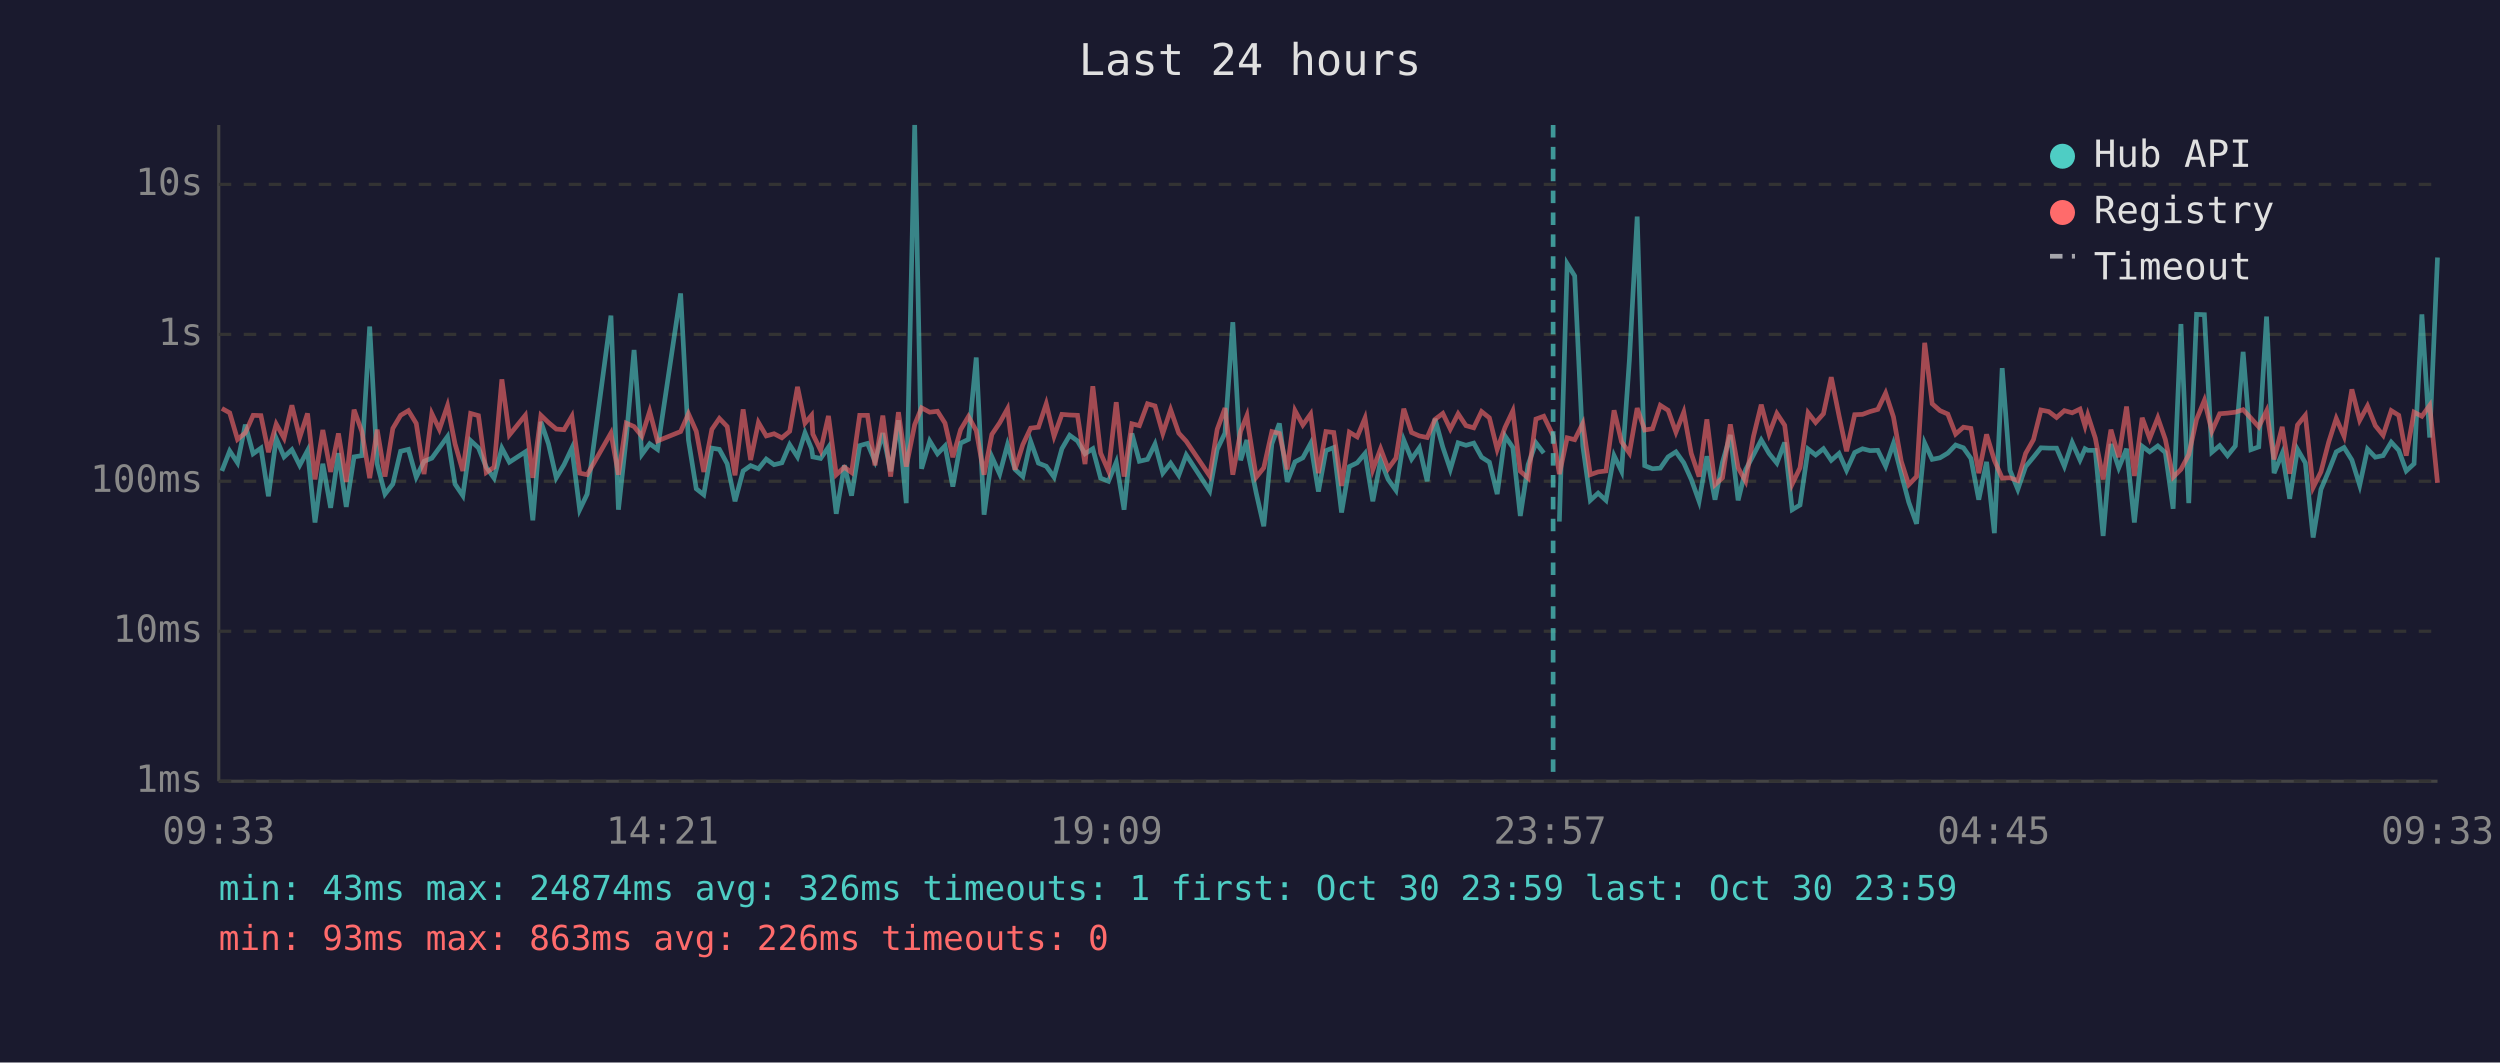
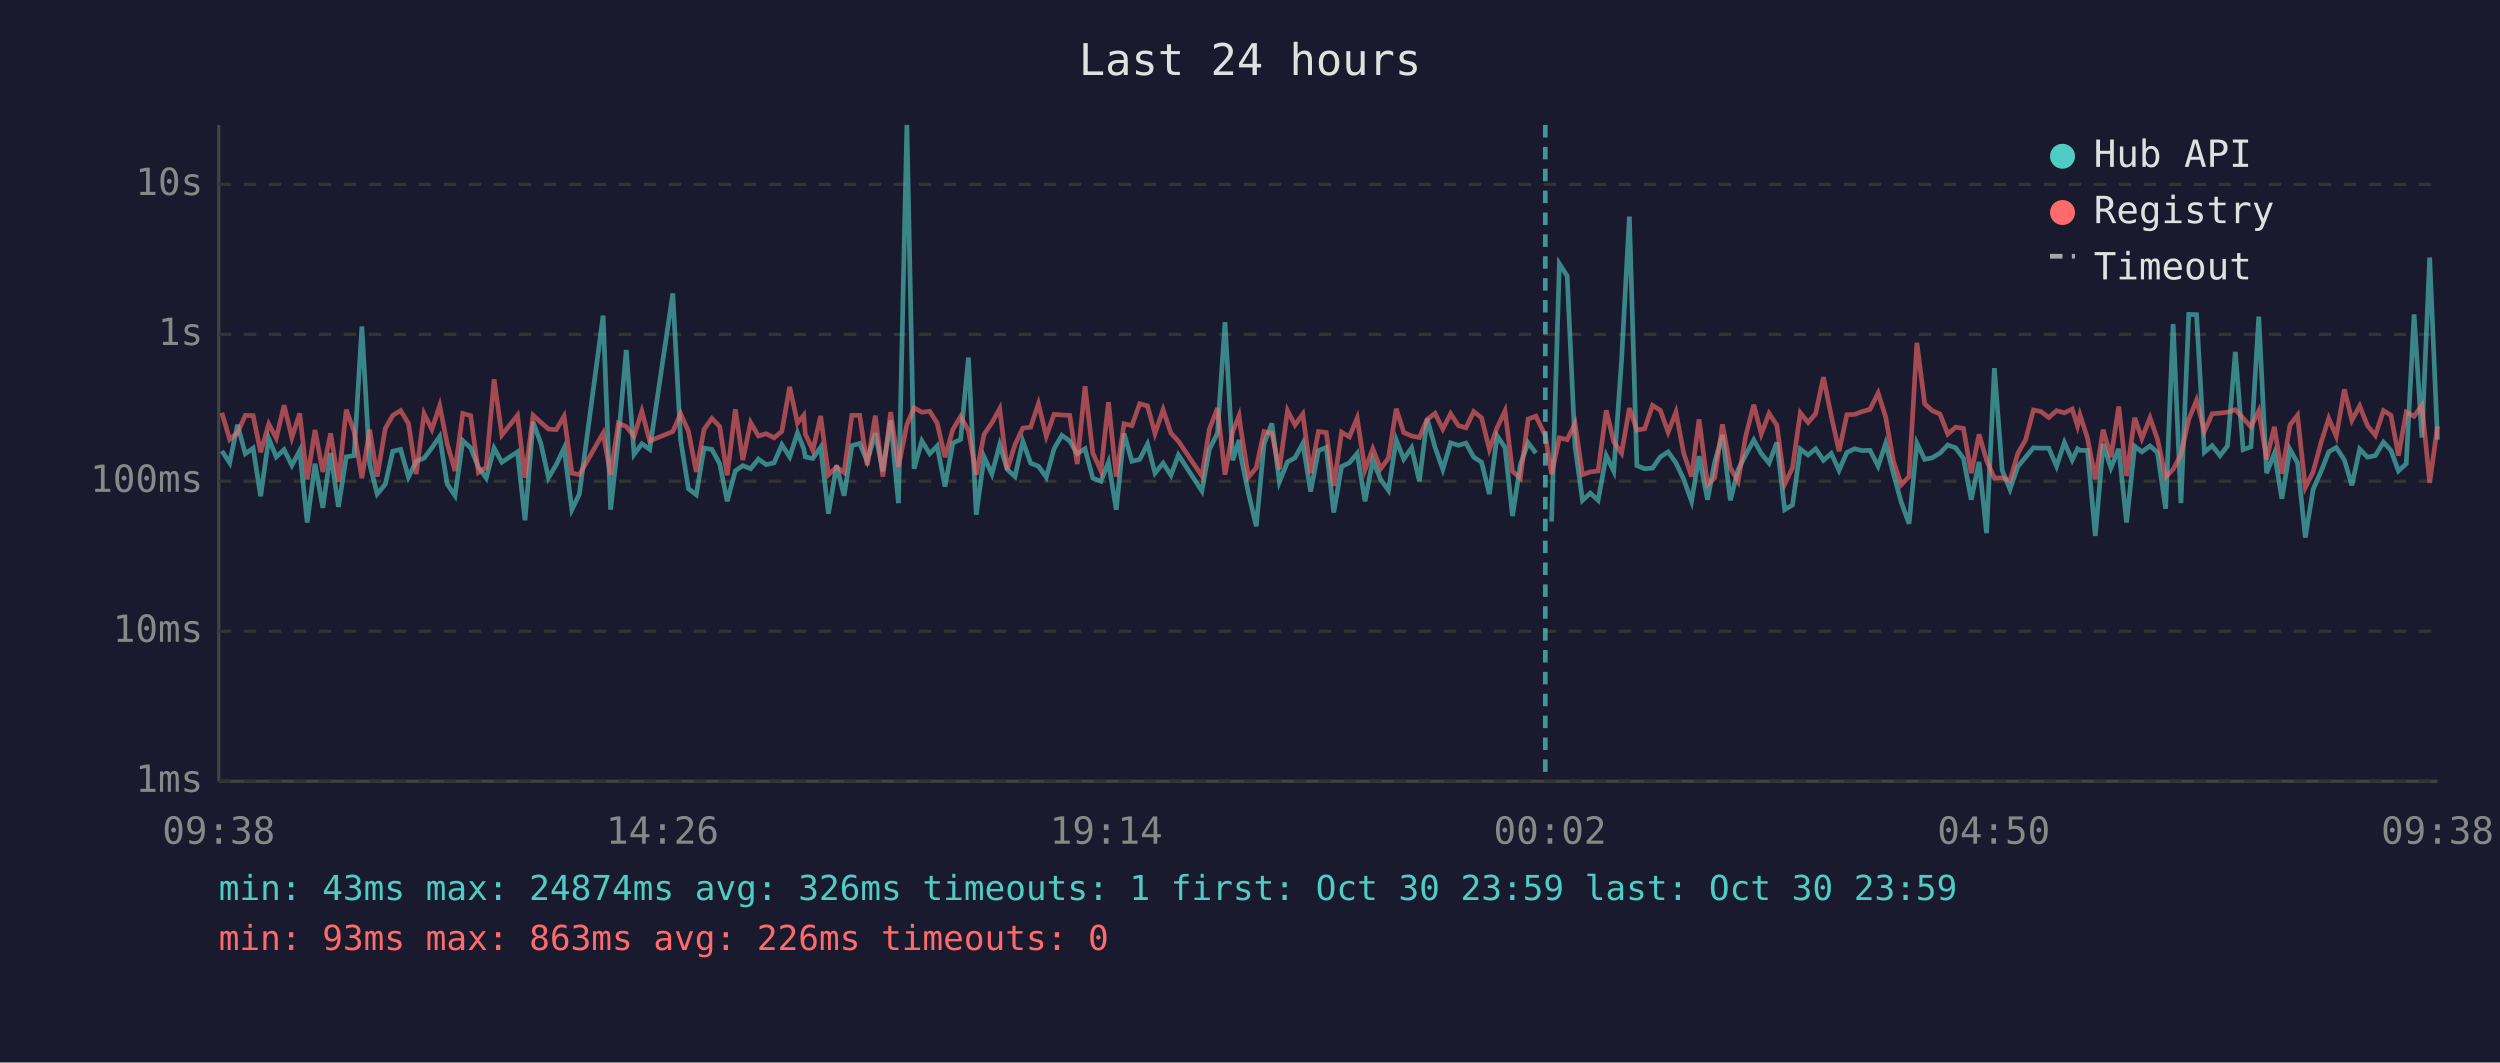
<svg xmlns="http://www.w3.org/2000/svg" viewBox="0 0 800 340" font-family="monospace" font-size="12">
  <rect width="800" height="340" fill="#1a1a2e" />
  <text x="400" y="24" fill="#e0e0e0" font-size="14" text-anchor="middle">Last 24 hours</text>
  <line x1="70" y1="40" x2="70" y2="250" stroke="#444" stroke-width="1" />
  <line x1="70" y1="250" x2="780" y2="250" stroke="#444" stroke-width="1" />
  <line x1="70" y1="250" x2="780" y2="250" stroke="#333" stroke-width="1" stroke-dasharray="4" />
  <text x="65" y="250" fill="#888" text-anchor="end" dominant-baseline="middle">1ms</text>
  <line x1="70" y1="202" x2="780" y2="202" stroke="#333" stroke-width="1" stroke-dasharray="4" />
  <text x="65" y="202" fill="#888" text-anchor="end" dominant-baseline="middle">10ms</text>
  <line x1="70" y1="154" x2="780" y2="154" stroke="#333" stroke-width="1" stroke-dasharray="4" />
  <text x="65" y="154" fill="#888" text-anchor="end" dominant-baseline="middle">100ms</text>
  <line x1="70" y1="107" x2="780" y2="107" stroke="#333" stroke-width="1" stroke-dasharray="4" />
  <text x="65" y="107" fill="#888" text-anchor="end" dominant-baseline="middle">1s</text>
  <line x1="70" y1="59" x2="780" y2="59" stroke="#333" stroke-width="1" stroke-dasharray="4" />
  <text x="65" y="59" fill="#888" text-anchor="end" dominant-baseline="middle">10s</text>
-   <text x="70" y="270" fill="#888" text-anchor="middle">09:33</text>
-   <text x="212" y="270" fill="#888" text-anchor="middle">14:21</text>
-   <text x="354" y="270" fill="#888" text-anchor="middle">19:09</text>
-   <text x="496" y="270" fill="#888" text-anchor="middle">23:57</text>
-   <text x="638" y="270" fill="#888" text-anchor="middle">04:45</text>
-   <text x="780" y="270" fill="#888" text-anchor="middle">09:33</text>
-   <polyline points="71.0,150.7 73.5,144.3 76.0,148.1 78.5,135.9 81.0,145.2 83.5,143.4 85.9,158.8 88.4,140.3 90.9,146.2 93.4,143.9 95.9,148.9 98.4,144.2 100.8,167.2 103.3,148.4 105.8,162.5 108.3,145.0 110.8,162.2 113.3,146.2 115.8,145.8 118.3,104.5 120.7,148.5 123.2,158.1 125.7,154.9 128.2,144.4 130.7,143.8 133.2,152.7 135.7,147.6 138.2,146.6 140.6,143.3 143.2,139.7 145.6,154.9 148.1,158.6 150.6,141.0 153.1,143.3 155.6,149.5 158.1,153.0 160.6,143.4 163.0,147.9 168.1,144.6 170.5,166.5 173.1,135.0 175.5,142.0 178.0,152.9 180.5,148.7 183.0,143.4 185.5,163.1 187.9,158.1 195.5,101.0 197.9,163.1 200.4,140.2 202.9,112.0 205.4,145.4 207.9,142.0 210.4,143.8 217.8,93.9 220.3,140.8 222.8,156.4 225.2,158.3 227.8,143.4 230.2,143.8 232.7,148.4 235.2,160.4 237.8,150.7 240.2,149.0 242.7,150.0 245.2,146.9 247.7,148.7 250.2,148.1 252.7,142.3 255.2,146.2 257.6,138.5 259.7,143.6 260.1,146.2 262.6,146.7 265.1,143.1 267.6,164.4 270.2,148.9 272.5,158.6 275.1,142.6 277.6,141.9 280.0,147.6 282.5,138.6 285.0,150.8 287.5,134.5 290.0,161.0 292.7,40.0 294.9,150.0 297.5,141.1 300.0,145.2 302.4,142.7 304.9,155.7 307.4,141.8 309.9,140.6 312.4,114.4 314.9,164.7 317.4,146.2 319.9,151.7 322.4,142.3 324.8,150.2 327.3,152.5 329.8,141.2 332.3,148.2 334.8,149.2 337.3,152.7 339.8,143.6 342.3,139.3 344.8,141.1 347.2,145.2 349.7,143.6 352.2,153.0 354.7,154.0 357.2,147.9 359.7,163.1 362.2,138.7 364.6,147.6 367.2,147.0 369.6,142.1 372.1,151.4 374.6,148.2 377.2,152.1 379.6,145.6 387.1,157.1 389.5,143.8 392.0,138.6 394.5,103.1 397.0,147.3 399.0,140.8 399.5,145.6 402.0,157.8 404.4,168.4 407.0,142.0 409.4,135.5 411.9,154.2 414.4,147.8 416.9,146.5 419.4,141.9 421.9,157.3 424.3,144.2 426.8,143.2 429.3,164.0 431.8,149.3 434.3,148.1 436.8,145.1 439.3,160.4 441.8,147.3 444.2,153.4 446.7,156.9 449.2,140.8 451.7,146.9 454.2,143.3 456.7,154.0 459.2,134.0 461.7,143.1 464.1,150.2 466.6,141.7 469.1,142.5 471.6,141.8 474.1,146.3 476.6,147.9 479.1,158.1 481.6,139.5 484.1,143.2 486.5,165.1 489.0,148.7 491.5,141.7 494.0,145.0" fill="none" stroke="#4ecdc4" stroke-width="1.5" opacity="0.6" />
-   <polyline points="499.0,166.9 501.5,84.4 503.9,88.3 506.5,142.7 508.9,160.1 511.4,157.8 513.9,160.1 516.5,145.8 518.9,150.8 521.4,115.3 523.9,69.3 526.3,149.0 528.8,150.0 531.3,149.8 533.8,146.2 536.3,144.6 538.8,148.1 541.2,153.4 543.7,160.4 546.2,146.0 548.8,159.9 551.2,147.9 553.7,139.2 556.2,160.1 558.6,150.3 561.1,145.6 563.6,140.8 566.1,145.1 568.6,148.2 571.1,141.6 573.5,163.1 576.0,161.6 578.6,143.7 581.0,145.6 583.5,143.6 586.0,147.3 588.5,145.1 590.9,150.5 593.5,144.8 596.0,143.6 598.4,144.2 600.9,144.1 603.4,149.2 605.9,141.9 608.4,151.6 610.8,160.7 613.3,167.6 615.9,141.8 618.3,147.0 620.8,146.5 623.3,145.0 625.8,142.4 628.3,143.3 630.7,146.7 633.2,159.9 635.7,147.8 638.2,170.6 640.7,117.8 643.2,150.5 645.7,156.6 648.2,149.3 650.7,146.3 653.1,143.3 655.6,143.4 658.1,143.4 660.6,149.2 663.1,141.6 665.6,147.2 667.2,143.6 668.1,144.1 670.5,144.1 673.0,171.5 675.5,142.1 678.0,149.7 680.5,143.6 683.0,167.2 685.5,142.8 687.9,144.6 690.5,142.7 692.9,144.8 695.4,162.8 697.9,103.7 700.4,161.0 702.9,100.6 705.4,100.7 707.8,144.7 710.3,142.6 712.8,145.8 715.3,142.7 717.8,112.6 720.3,143.9 722.8,143.0 725.3,101.3 727.7,151.4 730.3,145.1 732.7,159.6 735.2,143.8 737.7,148.1 740.2,172.0 742.7,156.6 745.2,150.7 747.6,144.6 750.1,143.2 752.6,147.2 755.1,155.3 757.6,143.7 760.1,146.3 762.6,145.8 765.2,141.5 767.6,144.1 770.0,150.7 772.5,148.4 775.0,100.6 777.5,140.0 780.0,82.4" fill="none" stroke="#4ecdc4" stroke-width="1.5" opacity="0.6" />
-   <polyline points="71.0,130.7 73.5,132.1 76.0,140.6 78.5,138.5 81.0,132.9 83.5,133.0 85.9,144.7 88.4,135.7 90.9,140.2 93.4,129.7 95.9,140.0 98.4,132.3 100.8,153.4 103.3,137.6 105.8,151.0 108.3,138.7 110.8,154.2 113.3,131.1 115.8,138.1 118.3,153.0 120.7,137.5 123.2,152.5 125.7,137.1 128.2,132.9 130.7,131.4 133.2,135.5 135.7,151.7 138.2,132.4 140.6,137.4 143.2,129.8 145.6,142.0 148.1,150.7 150.6,132.3 153.1,133.0 155.6,151.2 158.1,149.5 160.6,121.4 163.0,139.2 168.1,132.9 170.5,152.9 173.1,132.9 175.5,135.2 178.0,137.3 180.5,137.5 183.0,133.2 185.5,151.4 187.9,151.9 195.5,138.6 197.9,151.9 200.4,135.4 202.9,136.5 205.4,139.6 207.9,131.6 210.4,141.1 217.8,138.1 220.3,132.4 222.8,138.0 225.2,151.0 227.8,137.4 230.2,133.9 232.7,136.5 235.2,152.1 237.8,131.0 240.2,147.2 242.7,135.2 245.2,139.5 247.7,138.8 250.2,140.1 252.7,138.0 255.2,123.8 257.6,135.4 259.7,132.9 260.1,138.9 262.6,144.1 265.1,133.1 267.6,151.9 270.2,149.5 272.5,151.2 275.1,132.9 277.6,132.9 280.0,148.9 282.5,133.0 285.0,152.5 287.5,131.9 290.0,149.3 292.7,135.9 294.9,130.5 297.5,131.9 300.0,131.6 302.4,135.4 304.9,146.3 307.4,137.5 309.9,133.3 312.4,137.8 314.9,151.9 317.4,139.0 319.9,135.3 322.4,130.8 324.8,150.3 327.3,142.3 329.8,137.0 332.3,136.7 334.8,129.2 337.3,139.6 339.8,132.6 342.3,132.8 344.8,132.9 347.2,148.5 349.7,123.6 352.2,145.0 354.7,150.7 357.2,128.7 359.7,152.5 362.2,135.6 364.6,136.2 367.2,129.2 369.6,129.9 372.1,138.7 374.6,131.1 377.2,138.6 379.6,141.2 387.1,152.3 389.5,137.4 392.0,130.6 394.5,151.9 397.0,138.0 399.0,133.0 399.5,136.9 402.0,152.7 404.4,149.7 407.0,138.1 409.4,138.7 411.9,150.2 414.4,131.4 416.9,136.0 419.4,132.5 421.9,151.4 424.3,138.1 426.8,138.4 429.3,155.5 431.8,138.3 434.3,139.8 436.8,133.8 439.3,150.3 441.8,143.6 444.2,150.0 446.7,146.6 449.2,130.8 451.7,138.4 454.2,139.5 456.7,140.0 459.2,134.2 461.7,132.3 464.1,137.3 466.6,132.4 469.1,136.2 471.6,136.9 474.1,131.7 476.6,133.7 479.1,143.8 481.6,136.8 484.1,131.5 486.5,150.8 489.0,153.0 491.5,134.1 494.0,133.2 497.0,139.4 499.0,151.7 501.5,140.1 503.9,140.7 506.5,135.5 508.9,151.9 511.4,151.0 513.9,150.7 516.5,131.3 518.9,141.4 521.4,145.0 523.9,130.6 526.3,137.6 528.8,137.2 531.3,129.7 533.8,131.3 536.3,138.3 538.8,131.9 541.2,145.1 543.7,152.5 546.2,134.2 548.8,155.1 551.2,152.9 553.7,135.8 556.2,149.7 558.6,154.0 561.1,139.7 563.6,129.5 566.1,138.9 568.6,132.3 571.1,136.1 573.5,154.9 576.0,149.7 578.6,132.1 581.0,135.2 583.5,132.4 586.0,120.7 588.5,133.1 590.9,144.4 593.5,132.7 596.0,132.6 598.4,131.7 600.9,131.0 603.4,125.8 605.9,133.4 608.4,147.6 610.8,155.1 613.3,152.5 615.9,109.7 618.3,129.2 620.8,131.4 623.3,132.5 625.8,138.9 628.3,136.7 630.7,137.1 633.2,151.4 635.7,139.0 638.2,147.3 640.7,153.0 643.2,152.9 645.7,153.8 648.2,145.1 650.7,140.7 653.1,131.2 655.6,131.7 658.1,133.6 660.6,131.4 663.1,132.1 665.6,130.9 667.2,136.3 668.1,132.8 670.5,140.2 673.0,153.4 675.5,137.5 678.0,146.3 680.5,130.1 683.0,152.3 685.5,133.7 687.9,140.3 690.5,133.7 692.9,140.6 695.4,152.7 697.9,150.2 700.4,145.5 702.9,134.2 705.4,128.1 707.8,138.0 710.3,132.4 712.8,132.2 715.3,131.9 717.8,131.1 720.3,133.8 722.8,136.6 725.3,131.5 727.7,147.0 730.3,136.6 732.7,151.6 735.2,136.0 737.7,132.9 740.2,156.0 742.7,151.0 745.2,141.4 747.6,133.9 750.1,139.6 752.6,124.6 755.1,134.5 757.6,129.9 760.1,136.2 762.6,139.3 765.2,131.4 767.6,132.9 770.0,145.8 772.5,131.9 775.0,133.2 777.5,129.7 780.0,154.5" fill="none" stroke="#ff6b6b" stroke-width="1.5" opacity="0.6" />
-   <line x1="497.0" y1="40" x2="497.0" y2="250" stroke="#4ecdc4" stroke-width="1.5" stroke-dasharray="4,3" opacity="0.7" />
+   <text x="70" y="270" fill="#888" text-anchor="middle">09:38</text>
+   <text x="212" y="270" fill="#888" text-anchor="middle">14:26</text>
+   <text x="354" y="270" fill="#888" text-anchor="middle">19:14</text>
+   <text x="496" y="270" fill="#888" text-anchor="middle">00:02</text>
+   <text x="638" y="270" fill="#888" text-anchor="middle">04:50</text>
+   <text x="780" y="270" fill="#888" text-anchor="middle">09:38</text>
+   <polyline points="71.0,144.3 73.5,148.1 76.0,135.9 78.5,145.2 81.0,143.4 83.4,158.8 86.0,140.3 88.4,146.2 90.9,143.9 93.4,148.9 95.9,144.2 98.3,167.2 100.8,148.4 103.3,162.5 105.8,145.0 108.3,162.2 110.8,146.2 113.3,145.8 115.8,104.5 118.3,148.5 120.7,158.1 123.3,154.9 125.7,144.4 128.2,143.8 130.7,152.7 133.2,147.6 135.7,146.6 138.2,143.3 140.7,139.7 143.1,154.9 145.6,158.6 148.1,141.0 150.6,143.3 153.1,149.5 155.6,153.0 158.1,143.4 160.6,147.9 165.6,144.6 168.0,166.5 170.6,135.0 173.1,142.0 175.5,152.9 178.0,148.7 180.5,143.4 183.0,163.1 185.4,158.1 193.0,101.0 195.4,163.1 197.9,140.2 200.4,112.0 202.9,145.4 205.4,142.0 207.9,143.8 215.3,93.9 217.8,140.8 220.3,156.4 222.8,158.3 225.3,143.4 227.8,143.8 230.3,148.4 232.7,160.4 235.3,150.7 237.7,149.0 240.2,150.0 242.7,146.9 245.2,148.7 247.7,148.1 250.2,142.3 252.7,146.2 255.2,138.5 257.2,143.6 257.7,146.2 260.1,146.7 262.6,143.1 265.1,164.4 267.7,148.9 270.1,158.6 272.6,142.6 275.1,141.9 277.5,147.6 280.1,138.6 282.5,150.8 285.0,134.5 287.5,161.0 290.2,40.0 292.5,150.0 295.0,141.1 297.5,145.2 299.9,142.7 302.4,155.7 304.9,141.8 307.4,140.6 309.9,114.4 312.4,164.7 314.9,146.2 317.4,151.7 319.9,142.3 322.3,150.2 324.8,152.5 327.3,141.2 329.8,148.2 332.3,149.2 334.8,152.7 337.3,143.6 339.8,139.3 342.3,141.1 344.7,145.2 347.2,143.6 349.7,153.0 352.3,154.0 354.7,147.9 357.2,163.1 359.7,138.7 362.2,147.6 364.7,147.0 367.2,142.1 369.6,151.4 372.2,148.2 374.7,152.1 377.1,145.6 384.6,157.1 387.0,143.8 389.6,138.6 392.0,103.1 394.5,147.3 396.5,140.8 397.0,145.6 399.5,157.8 402.0,168.4 404.5,142.0 407.0,135.5 409.4,154.2 412.0,147.8 414.4,146.5 416.9,141.9 419.4,157.3 421.9,144.2 424.4,143.2 426.8,164.0 429.3,149.3 431.8,148.1 434.3,145.1 436.8,160.4 439.3,147.3 441.8,153.4 444.3,156.9 446.8,140.8 449.2,146.9 451.7,143.3 454.2,154.0 456.7,134.0 459.2,143.1 461.7,150.2 464.2,141.7 466.7,142.5 469.1,141.8 471.6,146.3 474.1,147.9 476.6,158.1 479.1,139.5 481.6,143.2 484.0,165.1 486.5,148.7 489.0,141.7 491.5,145.0" fill="none" stroke="#4ecdc4" stroke-width="1.5" opacity="0.6" />
+   <polyline points="496.5,166.9 499.0,84.4 501.5,88.3 504.0,142.7 506.4,160.1 508.9,157.8 511.4,160.1 514.0,145.8 516.4,150.8 518.9,115.3 521.4,69.3 523.8,149.0 526.3,150.0 528.8,149.8 531.3,146.2 533.8,144.6 536.3,148.1 538.8,153.4 541.3,160.4 543.7,146.0 546.4,159.9 548.7,147.9 551.2,139.2 553.7,160.1 556.2,150.3 558.6,145.6 561.2,140.8 563.6,145.1 566.1,148.2 568.6,141.6 571.1,163.1 573.6,161.6 576.1,143.7 578.6,145.6 581.0,143.6 583.5,147.3 586.0,145.1 588.5,150.5 591.0,144.8 593.5,143.6 595.9,144.2 598.4,144.1 601.0,149.2 603.4,141.9 605.9,151.6 608.4,160.7 610.9,167.6 613.4,141.8 615.9,147.0 618.3,146.5 620.8,145.0 623.3,142.4 625.8,143.3 628.3,146.7 630.8,159.9 633.3,147.8 635.7,170.6 638.2,117.8 640.7,150.5 643.2,156.6 645.7,149.3 648.2,146.3 650.7,143.3 653.1,143.4 655.6,143.4 658.1,149.2 660.6,141.6 663.1,147.2 664.8,143.6 665.6,144.1 668.0,144.1 670.5,171.5 673.0,142.1 675.5,149.7 678.0,143.6 680.5,167.2 683.1,142.8 685.4,144.6 688.0,142.7 690.4,144.8 693.0,162.8 695.4,103.7 697.9,161.0 700.4,100.6 702.9,100.7 705.4,144.7 707.9,142.6 710.4,145.8 712.8,142.7 715.3,112.6 717.8,143.9 720.3,143.0 722.8,101.3 725.3,151.4 727.8,145.1 730.2,159.6 732.8,143.8 735.2,148.1 737.7,172.0 740.2,156.6 742.8,150.7 745.2,144.6 747.6,143.2 750.2,147.2 752.6,155.3 755.1,143.7 757.6,146.3 760.1,145.8 762.7,141.5 765.1,144.1 767.5,150.7 770.0,148.4 772.5,100.6 775.0,140.0 777.5,82.4 780.0,140.7" fill="none" stroke="#4ecdc4" stroke-width="1.5" opacity="0.6" />
+   <polyline points="71.0,132.1 73.5,140.6 76.0,138.5 78.5,132.9 81.0,133.0 83.4,144.7 86.0,135.7 88.4,140.2 90.9,129.7 93.4,140.0 95.9,132.3 98.3,153.4 100.8,137.6 103.3,151.0 105.8,138.7 108.3,154.2 110.8,131.1 113.3,138.1 115.8,153.0 118.3,137.5 120.7,152.5 123.3,137.1 125.7,132.9 128.2,131.4 130.7,135.5 133.2,151.7 135.7,132.4 138.2,137.4 140.7,129.8 143.1,142.0 145.6,150.7 148.1,132.3 150.6,133.0 153.1,151.2 155.6,149.5 158.1,121.4 160.6,139.2 165.6,132.9 168.0,152.9 170.6,132.9 173.1,135.2 175.5,137.3 178.0,137.5 180.5,133.2 183.0,151.4 185.4,151.9 193.0,138.6 195.4,151.9 197.9,135.4 200.4,136.5 202.9,139.6 205.4,131.6 207.9,141.1 215.3,138.1 217.8,132.4 220.3,138.0 222.8,151.0 225.3,137.4 227.8,133.9 230.3,136.5 232.7,152.1 235.3,131.0 237.7,147.2 240.2,135.2 242.7,139.5 245.2,138.8 247.7,140.1 250.2,138.0 252.7,123.8 255.2,135.4 257.2,132.9 257.7,138.9 260.1,144.1 262.6,133.1 265.1,151.9 267.7,149.5 270.1,151.2 272.6,132.9 275.1,132.9 277.5,148.9 280.1,133.0 282.5,152.5 285.0,131.9 287.5,149.3 290.2,135.9 292.5,130.5 295.0,131.9 297.5,131.6 299.9,135.4 302.4,146.3 304.9,137.5 307.4,133.3 309.9,137.8 312.4,151.9 314.9,139.0 317.4,135.3 319.9,130.8 322.3,150.3 324.8,142.3 327.3,137.0 329.8,136.7 332.3,129.2 334.8,139.6 337.3,132.6 339.8,132.8 342.3,132.9 344.7,148.5 347.2,123.6 349.7,145.0 352.3,150.7 354.7,128.7 357.2,152.5 359.7,135.6 362.2,136.2 364.7,129.2 367.2,129.9 369.6,138.7 372.2,131.1 374.7,138.6 377.1,141.2 384.6,152.3 387.0,137.4 389.6,130.6 392.0,151.9 394.5,138.0 396.5,133.0 397.0,136.9 399.5,152.7 402.0,149.7 404.5,138.1 407.0,138.7 409.4,150.2 412.0,131.4 414.4,136.0 416.9,132.5 419.4,151.4 421.9,138.1 424.4,138.4 426.8,155.5 429.3,138.3 431.8,139.8 434.3,133.8 436.8,150.3 439.3,143.6 441.8,150.0 444.3,146.6 446.8,130.8 449.2,138.4 451.7,139.5 454.2,140.0 456.7,134.2 459.2,132.3 461.7,137.3 464.2,132.4 466.7,136.2 469.1,136.9 471.6,131.7 474.1,133.7 476.6,143.8 479.1,136.8 481.6,131.5 484.0,150.8 486.5,153.0 489.0,134.1 491.5,133.2 494.5,139.4 496.5,151.7 499.0,140.1 501.5,140.7 504.0,135.5 506.4,151.9 508.9,151.0 511.4,150.7 514.0,131.3 516.4,141.4 518.9,145.0 521.4,130.6 523.8,137.6 526.3,137.2 528.8,129.7 531.3,131.3 533.8,138.3 536.3,131.9 538.8,145.1 541.3,152.5 543.7,134.2 546.4,155.1 548.7,152.9 551.2,135.8 553.7,149.7 556.2,154.0 558.6,139.7 561.2,129.5 563.6,138.9 566.1,132.3 568.6,136.1 571.1,154.9 573.6,149.7 576.1,132.1 578.6,135.2 581.0,132.4 583.5,120.7 586.0,133.1 588.5,144.4 591.0,132.7 593.5,132.6 595.9,131.7 598.4,131.0 601.0,125.8 603.4,133.4 605.9,147.6 608.4,155.1 610.9,152.5 613.4,109.7 615.9,129.2 618.3,131.4 620.8,132.5 623.3,138.9 625.8,136.7 628.3,137.1 630.8,151.4 633.3,139.0 635.7,147.3 638.2,153.0 640.7,152.9 643.2,153.8 645.7,145.1 648.2,140.7 650.7,131.2 653.1,131.7 655.6,133.6 658.1,131.4 660.6,132.1 663.1,130.9 664.8,136.3 665.6,132.8 668.0,140.2 670.5,153.4 673.0,137.5 675.5,146.3 678.0,130.1 680.5,152.3 683.1,133.7 685.4,140.3 688.0,133.7 690.4,140.6 693.0,152.7 695.4,150.2 697.9,145.5 700.4,134.2 702.9,128.1 705.4,138.0 707.9,132.4 710.4,132.2 712.8,131.9 715.3,131.1 717.8,133.8 720.3,136.6 722.8,131.5 725.3,147.0 727.8,136.6 730.2,151.6 732.8,136.0 735.2,132.9 737.7,156.0 740.2,151.0 742.8,141.4 745.2,133.9 747.6,139.6 750.2,124.6 752.6,134.5 755.1,129.9 757.6,136.2 760.1,139.3 762.7,131.4 765.1,132.9 767.5,145.8 770.0,131.9 772.5,133.2 775.0,129.7 777.5,154.5 780.0,136.4" fill="none" stroke="#ff6b6b" stroke-width="1.5" opacity="0.6" />
+   <line x1="494.5" y1="40" x2="494.5" y2="250" stroke="#4ecdc4" stroke-width="1.5" stroke-dasharray="4,3" opacity="0.7" />
  <circle cx="660" cy="50" r="4" fill="#4ecdc4" />
  <text x="670" y="50" fill="#e0e0e0" dominant-baseline="middle">Hub API</text>
  <circle cx="660" cy="68" r="4" fill="#ff6b6b" />
  <text x="670" y="68" fill="#e0e0e0" dominant-baseline="middle">Registry</text>
  <line x1="656" y1="82" x2="664" y2="82" stroke="#e0e0e0" stroke-width="1.5" stroke-dasharray="4,3" opacity="0.7" />
  <text x="670" y="86" fill="#e0e0e0" dominant-baseline="middle">Timeout</text>
  <text x="70" y="288" fill="#4ecdc4" font-size="11">min: 43ms  max: 24874ms  avg: 326ms  timeouts: 1  first: Oct 30 23:59  last: Oct 30 23:59</text>
  <text x="70" y="304" fill="#ff6b6b" font-size="11">min: 93ms  max: 863ms  avg: 226ms  timeouts: 0</text>
</svg>
